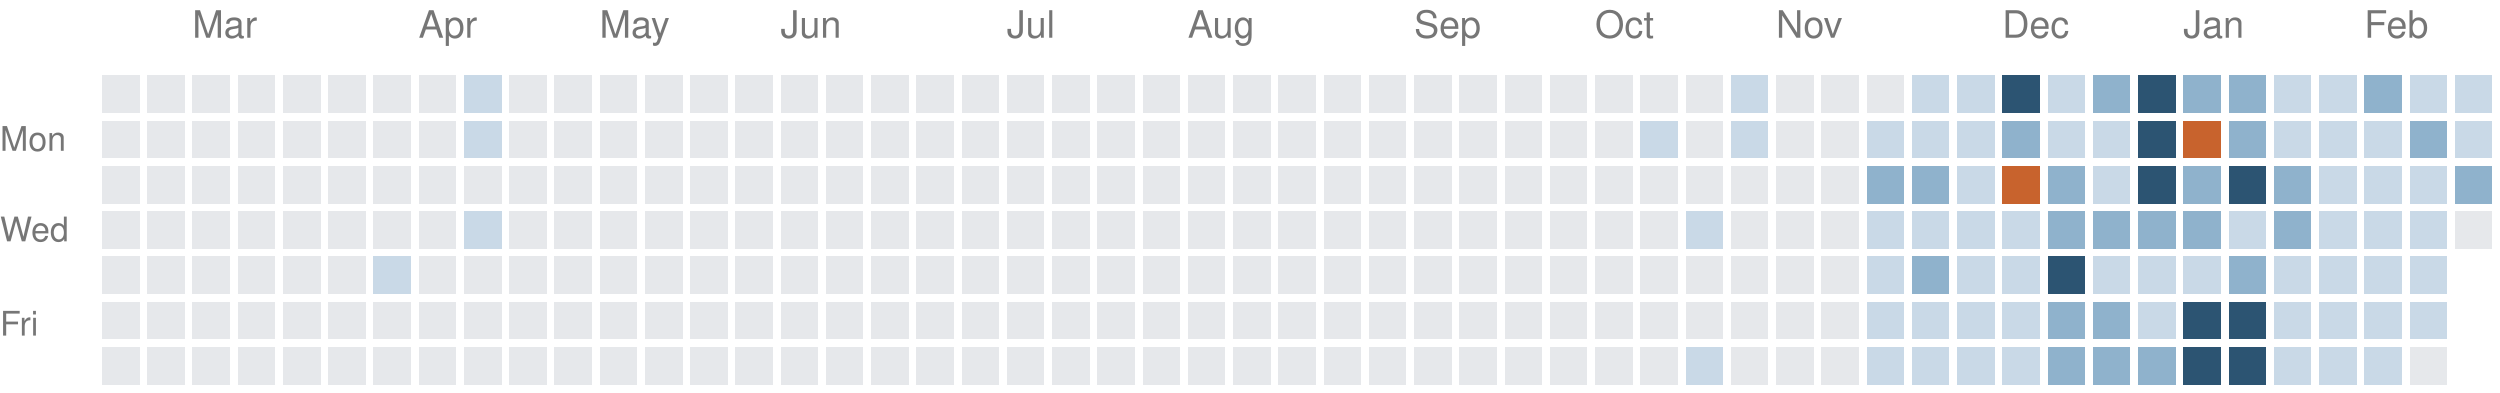
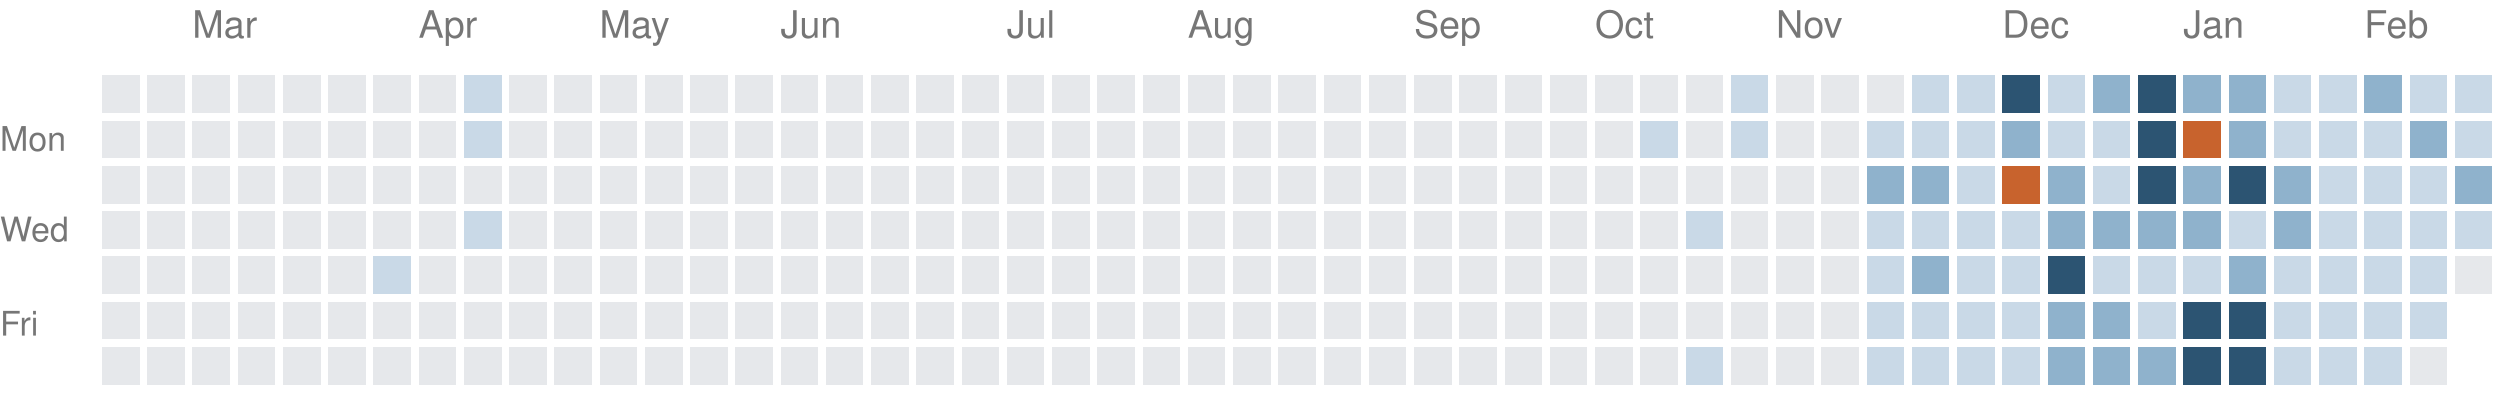
<svg xmlns="http://www.w3.org/2000/svg" version="1.1" width="663" height="104">
  <rect style="fill:#e6e8eb;shape-rendering:crispedges" data-score="0" data-date="2025-02-16" x="27" y="20" width="10" height="10" />
  <rect style="fill:#e6e8eb;shape-rendering:crispedges" data-score="0" data-date="2025-02-23" x="39" y="20" width="10" height="10" />
  <rect style="fill:#e6e8eb;shape-rendering:crispedges" data-score="0" data-date="2025-03-02" x="51" y="20" width="10" height="10" />
  <rect style="fill:#e6e8eb;shape-rendering:crispedges" data-score="0" data-date="2025-03-09" x="63" y="20" width="10" height="10" />
  <rect style="fill:#e6e8eb;shape-rendering:crispedges" data-score="0" data-date="2025-03-16" x="75" y="20" width="10" height="10" />
  <rect style="fill:#e6e8eb;shape-rendering:crispedges" data-score="0" data-date="2025-03-23" x="87" y="20" width="10" height="10" />
  <rect style="fill:#e6e8eb;shape-rendering:crispedges" data-score="0" data-date="2025-03-30" x="99" y="20" width="10" height="10" />
  <rect style="fill:#e6e8eb;shape-rendering:crispedges" data-score="0" data-date="2025-04-06" x="111" y="20" width="10" height="10" />
  <rect style="fill:#c9d9e7;shape-rendering:crispedges" data-score="1" data-date="2025-04-13" x="123" y="20" width="10" height="10" />
  <rect style="fill:#e6e8eb;shape-rendering:crispedges" data-score="0" data-date="2025-04-20" x="135" y="20" width="10" height="10" />
  <rect style="fill:#e6e8eb;shape-rendering:crispedges" data-score="0" data-date="2025-04-27" x="147" y="20" width="10" height="10" />
  <rect style="fill:#e6e8eb;shape-rendering:crispedges" data-score="0" data-date="2025-05-04" x="159" y="20" width="10" height="10" />
  <rect style="fill:#e6e8eb;shape-rendering:crispedges" data-score="0" data-date="2025-05-11" x="171" y="20" width="10" height="10" />
  <rect style="fill:#e6e8eb;shape-rendering:crispedges" data-score="0" data-date="2025-05-18" x="183" y="20" width="10" height="10" />
  <rect style="fill:#e6e8eb;shape-rendering:crispedges" data-score="0" data-date="2025-05-25" x="195" y="20" width="10" height="10" />
  <rect style="fill:#e6e8eb;shape-rendering:crispedges" data-score="0" data-date="2025-06-01" x="207" y="20" width="10" height="10" />
  <rect style="fill:#e6e8eb;shape-rendering:crispedges" data-score="0" data-date="2025-06-08" x="219" y="20" width="10" height="10" />
  <rect style="fill:#e6e8eb;shape-rendering:crispedges" data-score="0" data-date="2025-06-15" x="231" y="20" width="10" height="10" />
  <rect style="fill:#e6e8eb;shape-rendering:crispedges" data-score="0" data-date="2025-06-22" x="243" y="20" width="10" height="10" />
  <rect style="fill:#e6e8eb;shape-rendering:crispedges" data-score="0" data-date="2025-06-29" x="255" y="20" width="10" height="10" />
  <rect style="fill:#e6e8eb;shape-rendering:crispedges" data-score="0" data-date="2025-07-06" x="267" y="20" width="10" height="10" />
  <rect style="fill:#e6e8eb;shape-rendering:crispedges" data-score="0" data-date="2025-07-13" x="279" y="20" width="10" height="10" />
  <rect style="fill:#e6e8eb;shape-rendering:crispedges" data-score="0" data-date="2025-07-20" x="291" y="20" width="10" height="10" />
  <rect style="fill:#e6e8eb;shape-rendering:crispedges" data-score="0" data-date="2025-07-27" x="303" y="20" width="10" height="10" />
  <rect style="fill:#e6e8eb;shape-rendering:crispedges" data-score="0" data-date="2025-08-03" x="315" y="20" width="10" height="10" />
  <rect style="fill:#e6e8eb;shape-rendering:crispedges" data-score="0" data-date="2025-08-10" x="327" y="20" width="10" height="10" />
  <rect style="fill:#e6e8eb;shape-rendering:crispedges" data-score="0" data-date="2025-08-17" x="339" y="20" width="10" height="10" />
  <rect style="fill:#e6e8eb;shape-rendering:crispedges" data-score="0" data-date="2025-08-24" x="351" y="20" width="10" height="10" />
  <rect style="fill:#e6e8eb;shape-rendering:crispedges" data-score="0" data-date="2025-08-31" x="363" y="20" width="10" height="10" />
  <rect style="fill:#e6e8eb;shape-rendering:crispedges" data-score="0" data-date="2025-09-07" x="375" y="20" width="10" height="10" />
  <rect style="fill:#e6e8eb;shape-rendering:crispedges" data-score="0" data-date="2025-09-14" x="387" y="20" width="10" height="10" />
  <rect style="fill:#e6e8eb;shape-rendering:crispedges" data-score="0" data-date="2025-09-21" x="399" y="20" width="10" height="10" />
  <rect style="fill:#e6e8eb;shape-rendering:crispedges" data-score="0" data-date="2025-09-28" x="411" y="20" width="10" height="10" />
  <rect style="fill:#e6e8eb;shape-rendering:crispedges" data-score="0" data-date="2025-10-05" x="423" y="20" width="10" height="10" />
  <rect style="fill:#e6e8eb;shape-rendering:crispedges" data-score="0" data-date="2025-10-12" x="435" y="20" width="10" height="10" />
  <rect style="fill:#e6e8eb;shape-rendering:crispedges" data-score="0" data-date="2025-10-19" x="447" y="20" width="10" height="10" />
  <rect style="fill:#c9d9e7;shape-rendering:crispedges" data-score="1" data-date="2025-10-26" x="459" y="20" width="10" height="10" />
  <rect style="fill:#e6e8eb;shape-rendering:crispedges" data-score="0" data-date="2025-11-02" x="471" y="20" width="10" height="10" />
  <rect style="fill:#e6e8eb;shape-rendering:crispedges" data-score="0" data-date="2025-11-09" x="483" y="20" width="10" height="10" />
  <rect style="fill:#e6e8eb;shape-rendering:crispedges" data-score="0" data-date="2025-11-16" x="495" y="20" width="10" height="10" />
  <rect style="fill:#c9d9e7;shape-rendering:crispedges" data-score="1" data-date="2025-11-23" x="507" y="20" width="10" height="10" />
  <rect style="fill:#c9d9e7;shape-rendering:crispedges" data-score="1" data-date="2025-11-30" x="519" y="20" width="10" height="10" />
  <rect style="fill:#2c5472;shape-rendering:crispedges" data-score="3" data-date="2025-12-07" x="531" y="20" width="10" height="10" />
  <rect style="fill:#c9d9e7;shape-rendering:crispedges" data-score="1" data-date="2025-12-14" x="543" y="20" width="10" height="10" />
  <rect style="fill:#8fb2cc;shape-rendering:crispedges" data-score="2" data-date="2025-12-21" x="555" y="20" width="10" height="10" />
  <rect style="fill:#2c5472;shape-rendering:crispedges" data-score="3" data-date="2025-12-28" x="567" y="20" width="10" height="10" />
  <rect style="fill:#8fb2cc;shape-rendering:crispedges" data-score="2" data-date="2026-01-04" x="579" y="20" width="10" height="10" />
  <rect style="fill:#8fb2cc;shape-rendering:crispedges" data-score="2" data-date="2026-01-11" x="591" y="20" width="10" height="10" />
  <rect style="fill:#c9d9e7;shape-rendering:crispedges" data-score="1" data-date="2026-01-18" x="603" y="20" width="10" height="10" />
  <rect style="fill:#c9d9e7;shape-rendering:crispedges" data-score="1" data-date="2026-01-25" x="615" y="20" width="10" height="10" />
  <rect style="fill:#8fb2cc;shape-rendering:crispedges" data-score="2" data-date="2026-02-01" x="627" y="20" width="10" height="10" />
  <rect style="fill:#c9d9e7;shape-rendering:crispedges" data-score="1" data-date="2026-02-08" x="639" y="20" width="10" height="10" />
  <rect style="fill:#c9d9e7;shape-rendering:crispedges" data-score="1" data-date="2026-02-15" x="651" y="20" width="10" height="10" />
  <rect style="fill:#e6e8eb;shape-rendering:crispedges" data-score="0" data-date="2025-02-17" x="27" y="32" width="10" height="10" />
  <rect style="fill:#e6e8eb;shape-rendering:crispedges" data-score="0" data-date="2025-02-24" x="39" y="32" width="10" height="10" />
  <rect style="fill:#e6e8eb;shape-rendering:crispedges" data-score="0" data-date="2025-03-03" x="51" y="32" width="10" height="10" />
  <rect style="fill:#e6e8eb;shape-rendering:crispedges" data-score="0" data-date="2025-03-10" x="63" y="32" width="10" height="10" />
  <rect style="fill:#e6e8eb;shape-rendering:crispedges" data-score="0" data-date="2025-03-17" x="75" y="32" width="10" height="10" />
  <rect style="fill:#e6e8eb;shape-rendering:crispedges" data-score="0" data-date="2025-03-24" x="87" y="32" width="10" height="10" />
  <rect style="fill:#e6e8eb;shape-rendering:crispedges" data-score="0" data-date="2025-03-31" x="99" y="32" width="10" height="10" />
  <rect style="fill:#e6e8eb;shape-rendering:crispedges" data-score="0" data-date="2025-04-07" x="111" y="32" width="10" height="10" />
  <rect style="fill:#c9d9e7;shape-rendering:crispedges" data-score="1" data-date="2025-04-14" x="123" y="32" width="10" height="10" />
  <rect style="fill:#e6e8eb;shape-rendering:crispedges" data-score="0" data-date="2025-04-21" x="135" y="32" width="10" height="10" />
  <rect style="fill:#e6e8eb;shape-rendering:crispedges" data-score="0" data-date="2025-04-28" x="147" y="32" width="10" height="10" />
  <rect style="fill:#e6e8eb;shape-rendering:crispedges" data-score="0" data-date="2025-05-05" x="159" y="32" width="10" height="10" />
  <rect style="fill:#e6e8eb;shape-rendering:crispedges" data-score="0" data-date="2025-05-12" x="171" y="32" width="10" height="10" />
  <rect style="fill:#e6e8eb;shape-rendering:crispedges" data-score="0" data-date="2025-05-19" x="183" y="32" width="10" height="10" />
  <rect style="fill:#e6e8eb;shape-rendering:crispedges" data-score="0" data-date="2025-05-26" x="195" y="32" width="10" height="10" />
  <rect style="fill:#e6e8eb;shape-rendering:crispedges" data-score="0" data-date="2025-06-02" x="207" y="32" width="10" height="10" />
  <rect style="fill:#e6e8eb;shape-rendering:crispedges" data-score="0" data-date="2025-06-09" x="219" y="32" width="10" height="10" />
  <rect style="fill:#e6e8eb;shape-rendering:crispedges" data-score="0" data-date="2025-06-16" x="231" y="32" width="10" height="10" />
  <rect style="fill:#e6e8eb;shape-rendering:crispedges" data-score="0" data-date="2025-06-23" x="243" y="32" width="10" height="10" />
  <rect style="fill:#e6e8eb;shape-rendering:crispedges" data-score="0" data-date="2025-06-30" x="255" y="32" width="10" height="10" />
  <rect style="fill:#e6e8eb;shape-rendering:crispedges" data-score="0" data-date="2025-07-07" x="267" y="32" width="10" height="10" />
  <rect style="fill:#e6e8eb;shape-rendering:crispedges" data-score="0" data-date="2025-07-14" x="279" y="32" width="10" height="10" />
  <rect style="fill:#e6e8eb;shape-rendering:crispedges" data-score="0" data-date="2025-07-21" x="291" y="32" width="10" height="10" />
  <rect style="fill:#e6e8eb;shape-rendering:crispedges" data-score="0" data-date="2025-07-28" x="303" y="32" width="10" height="10" />
  <rect style="fill:#e6e8eb;shape-rendering:crispedges" data-score="0" data-date="2025-08-04" x="315" y="32" width="10" height="10" />
  <rect style="fill:#e6e8eb;shape-rendering:crispedges" data-score="0" data-date="2025-08-11" x="327" y="32" width="10" height="10" />
  <rect style="fill:#e6e8eb;shape-rendering:crispedges" data-score="0" data-date="2025-08-18" x="339" y="32" width="10" height="10" />
  <rect style="fill:#e6e8eb;shape-rendering:crispedges" data-score="0" data-date="2025-08-25" x="351" y="32" width="10" height="10" />
  <rect style="fill:#e6e8eb;shape-rendering:crispedges" data-score="0" data-date="2025-09-01" x="363" y="32" width="10" height="10" />
  <rect style="fill:#e6e8eb;shape-rendering:crispedges" data-score="0" data-date="2025-09-08" x="375" y="32" width="10" height="10" />
  <rect style="fill:#e6e8eb;shape-rendering:crispedges" data-score="0" data-date="2025-09-15" x="387" y="32" width="10" height="10" />
  <rect style="fill:#e6e8eb;shape-rendering:crispedges" data-score="0" data-date="2025-09-22" x="399" y="32" width="10" height="10" />
  <rect style="fill:#e6e8eb;shape-rendering:crispedges" data-score="0" data-date="2025-09-29" x="411" y="32" width="10" height="10" />
  <rect style="fill:#e6e8eb;shape-rendering:crispedges" data-score="0" data-date="2025-10-06" x="423" y="32" width="10" height="10" />
  <rect style="fill:#c9d9e7;shape-rendering:crispedges" data-score="1" data-date="2025-10-13" x="435" y="32" width="10" height="10" />
  <rect style="fill:#e6e8eb;shape-rendering:crispedges" data-score="0" data-date="2025-10-20" x="447" y="32" width="10" height="10" />
  <rect style="fill:#c9d9e7;shape-rendering:crispedges" data-score="1" data-date="2025-10-27" x="459" y="32" width="10" height="10" />
  <rect style="fill:#e6e8eb;shape-rendering:crispedges" data-score="0" data-date="2025-11-03" x="471" y="32" width="10" height="10" />
  <rect style="fill:#e6e8eb;shape-rendering:crispedges" data-score="0" data-date="2025-11-10" x="483" y="32" width="10" height="10" />
  <rect style="fill:#c9d9e7;shape-rendering:crispedges" data-score="1" data-date="2025-11-17" x="495" y="32" width="10" height="10" />
  <rect style="fill:#c9d9e7;shape-rendering:crispedges" data-score="1" data-date="2025-11-24" x="507" y="32" width="10" height="10" />
  <rect style="fill:#c9d9e7;shape-rendering:crispedges" data-score="1" data-date="2025-12-01" x="519" y="32" width="10" height="10" />
  <rect style="fill:#8fb2cc;shape-rendering:crispedges" data-score="2" data-date="2025-12-08" x="531" y="32" width="10" height="10" />
  <rect style="fill:#c9d9e7;shape-rendering:crispedges" data-score="1" data-date="2025-12-15" x="543" y="32" width="10" height="10" />
  <rect style="fill:#c9d9e7;shape-rendering:crispedges" data-score="1" data-date="2025-12-22" x="555" y="32" width="10" height="10" />
  <rect style="fill:#2c5472;shape-rendering:crispedges" data-score="3" data-date="2025-12-29" x="567" y="32" width="10" height="10" />
  <rect style="fill:#c8632d;shape-rendering:crispedges" data-score="4" data-date="2026-01-05" x="579" y="32" width="10" height="10" />
  <rect style="fill:#8fb2cc;shape-rendering:crispedges" data-score="2" data-date="2026-01-12" x="591" y="32" width="10" height="10" />
  <rect style="fill:#c9d9e7;shape-rendering:crispedges" data-score="1" data-date="2026-01-19" x="603" y="32" width="10" height="10" />
  <rect style="fill:#c9d9e7;shape-rendering:crispedges" data-score="1" data-date="2026-01-26" x="615" y="32" width="10" height="10" />
  <rect style="fill:#c9d9e7;shape-rendering:crispedges" data-score="1" data-date="2026-02-02" x="627" y="32" width="10" height="10" />
  <rect style="fill:#8fb2cc;shape-rendering:crispedges" data-score="2" data-date="2026-02-09" x="639" y="32" width="10" height="10" />
  <rect style="fill:#c9d9e7;shape-rendering:crispedges" data-score="1" data-date="2026-02-16" x="651" y="32" width="10" height="10" />
  <rect style="fill:#e6e8eb;shape-rendering:crispedges" data-score="0" data-date="2025-02-18" x="27" y="44" width="10" height="10" />
  <rect style="fill:#e6e8eb;shape-rendering:crispedges" data-score="0" data-date="2025-02-25" x="39" y="44" width="10" height="10" />
  <rect style="fill:#e6e8eb;shape-rendering:crispedges" data-score="0" data-date="2025-03-04" x="51" y="44" width="10" height="10" />
  <rect style="fill:#e6e8eb;shape-rendering:crispedges" data-score="0" data-date="2025-03-11" x="63" y="44" width="10" height="10" />
  <rect style="fill:#e6e8eb;shape-rendering:crispedges" data-score="0" data-date="2025-03-18" x="75" y="44" width="10" height="10" />
  <rect style="fill:#e6e8eb;shape-rendering:crispedges" data-score="0" data-date="2025-03-25" x="87" y="44" width="10" height="10" />
  <rect style="fill:#e6e8eb;shape-rendering:crispedges" data-score="0" data-date="2025-04-01" x="99" y="44" width="10" height="10" />
  <rect style="fill:#e6e8eb;shape-rendering:crispedges" data-score="0" data-date="2025-04-08" x="111" y="44" width="10" height="10" />
  <rect style="fill:#e6e8eb;shape-rendering:crispedges" data-score="0" data-date="2025-04-15" x="123" y="44" width="10" height="10" />
  <rect style="fill:#e6e8eb;shape-rendering:crispedges" data-score="0" data-date="2025-04-22" x="135" y="44" width="10" height="10" />
  <rect style="fill:#e6e8eb;shape-rendering:crispedges" data-score="0" data-date="2025-04-29" x="147" y="44" width="10" height="10" />
  <rect style="fill:#e6e8eb;shape-rendering:crispedges" data-score="0" data-date="2025-05-06" x="159" y="44" width="10" height="10" />
  <rect style="fill:#e6e8eb;shape-rendering:crispedges" data-score="0" data-date="2025-05-13" x="171" y="44" width="10" height="10" />
  <rect style="fill:#e6e8eb;shape-rendering:crispedges" data-score="0" data-date="2025-05-20" x="183" y="44" width="10" height="10" />
  <rect style="fill:#e6e8eb;shape-rendering:crispedges" data-score="0" data-date="2025-05-27" x="195" y="44" width="10" height="10" />
  <rect style="fill:#e6e8eb;shape-rendering:crispedges" data-score="0" data-date="2025-06-03" x="207" y="44" width="10" height="10" />
  <rect style="fill:#e6e8eb;shape-rendering:crispedges" data-score="0" data-date="2025-06-10" x="219" y="44" width="10" height="10" />
  <rect style="fill:#e6e8eb;shape-rendering:crispedges" data-score="0" data-date="2025-06-17" x="231" y="44" width="10" height="10" />
  <rect style="fill:#e6e8eb;shape-rendering:crispedges" data-score="0" data-date="2025-06-24" x="243" y="44" width="10" height="10" />
  <rect style="fill:#e6e8eb;shape-rendering:crispedges" data-score="0" data-date="2025-07-01" x="255" y="44" width="10" height="10" />
  <rect style="fill:#e6e8eb;shape-rendering:crispedges" data-score="0" data-date="2025-07-08" x="267" y="44" width="10" height="10" />
  <rect style="fill:#e6e8eb;shape-rendering:crispedges" data-score="0" data-date="2025-07-15" x="279" y="44" width="10" height="10" />
  <rect style="fill:#e6e8eb;shape-rendering:crispedges" data-score="0" data-date="2025-07-22" x="291" y="44" width="10" height="10" />
  <rect style="fill:#e6e8eb;shape-rendering:crispedges" data-score="0" data-date="2025-07-29" x="303" y="44" width="10" height="10" />
  <rect style="fill:#e6e8eb;shape-rendering:crispedges" data-score="0" data-date="2025-08-05" x="315" y="44" width="10" height="10" />
  <rect style="fill:#e6e8eb;shape-rendering:crispedges" data-score="0" data-date="2025-08-12" x="327" y="44" width="10" height="10" />
  <rect style="fill:#e6e8eb;shape-rendering:crispedges" data-score="0" data-date="2025-08-19" x="339" y="44" width="10" height="10" />
  <rect style="fill:#e6e8eb;shape-rendering:crispedges" data-score="0" data-date="2025-08-26" x="351" y="44" width="10" height="10" />
  <rect style="fill:#e6e8eb;shape-rendering:crispedges" data-score="0" data-date="2025-09-02" x="363" y="44" width="10" height="10" />
  <rect style="fill:#e6e8eb;shape-rendering:crispedges" data-score="0" data-date="2025-09-09" x="375" y="44" width="10" height="10" />
  <rect style="fill:#e6e8eb;shape-rendering:crispedges" data-score="0" data-date="2025-09-16" x="387" y="44" width="10" height="10" />
  <rect style="fill:#e6e8eb;shape-rendering:crispedges" data-score="0" data-date="2025-09-23" x="399" y="44" width="10" height="10" />
  <rect style="fill:#e6e8eb;shape-rendering:crispedges" data-score="0" data-date="2025-09-30" x="411" y="44" width="10" height="10" />
  <rect style="fill:#e6e8eb;shape-rendering:crispedges" data-score="0" data-date="2025-10-07" x="423" y="44" width="10" height="10" />
  <rect style="fill:#e6e8eb;shape-rendering:crispedges" data-score="0" data-date="2025-10-14" x="435" y="44" width="10" height="10" />
  <rect style="fill:#e6e8eb;shape-rendering:crispedges" data-score="0" data-date="2025-10-21" x="447" y="44" width="10" height="10" />
  <rect style="fill:#e6e8eb;shape-rendering:crispedges" data-score="0" data-date="2025-10-28" x="459" y="44" width="10" height="10" />
  <rect style="fill:#e6e8eb;shape-rendering:crispedges" data-score="0" data-date="2025-11-04" x="471" y="44" width="10" height="10" />
  <rect style="fill:#e6e8eb;shape-rendering:crispedges" data-score="0" data-date="2025-11-11" x="483" y="44" width="10" height="10" />
  <rect style="fill:#8fb2cc;shape-rendering:crispedges" data-score="2" data-date="2025-11-18" x="495" y="44" width="10" height="10" />
  <rect style="fill:#8fb2cc;shape-rendering:crispedges" data-score="2" data-date="2025-11-25" x="507" y="44" width="10" height="10" />
  <rect style="fill:#c9d9e7;shape-rendering:crispedges" data-score="1" data-date="2025-12-02" x="519" y="44" width="10" height="10" />
  <rect style="fill:#c8632d;shape-rendering:crispedges" data-score="4" data-date="2025-12-09" x="531" y="44" width="10" height="10" />
  <rect style="fill:#8fb2cc;shape-rendering:crispedges" data-score="2" data-date="2025-12-16" x="543" y="44" width="10" height="10" />
  <rect style="fill:#c9d9e7;shape-rendering:crispedges" data-score="1" data-date="2025-12-23" x="555" y="44" width="10" height="10" />
  <rect style="fill:#2c5472;shape-rendering:crispedges" data-score="3" data-date="2025-12-30" x="567" y="44" width="10" height="10" />
  <rect style="fill:#8fb2cc;shape-rendering:crispedges" data-score="2" data-date="2026-01-06" x="579" y="44" width="10" height="10" />
  <rect style="fill:#2c5472;shape-rendering:crispedges" data-score="3" data-date="2026-01-13" x="591" y="44" width="10" height="10" />
  <rect style="fill:#8fb2cc;shape-rendering:crispedges" data-score="2" data-date="2026-01-20" x="603" y="44" width="10" height="10" />
  <rect style="fill:#c9d9e7;shape-rendering:crispedges" data-score="1" data-date="2026-01-27" x="615" y="44" width="10" height="10" />
  <rect style="fill:#c9d9e7;shape-rendering:crispedges" data-score="1" data-date="2026-02-03" x="627" y="44" width="10" height="10" />
  <rect style="fill:#c9d9e7;shape-rendering:crispedges" data-score="1" data-date="2026-02-10" x="639" y="44" width="10" height="10" />
  <rect style="fill:#8fb2cc;shape-rendering:crispedges" data-score="2" data-date="2026-02-17" x="651" y="44" width="10" height="10" />
  <rect style="fill:#e6e8eb;shape-rendering:crispedges" data-score="0" data-date="2025-02-19" x="27" y="56" width="10" height="10" />
  <rect style="fill:#e6e8eb;shape-rendering:crispedges" data-score="0" data-date="2025-02-26" x="39" y="56" width="10" height="10" />
  <rect style="fill:#e6e8eb;shape-rendering:crispedges" data-score="0" data-date="2025-03-05" x="51" y="56" width="10" height="10" />
  <rect style="fill:#e6e8eb;shape-rendering:crispedges" data-score="0" data-date="2025-03-12" x="63" y="56" width="10" height="10" />
  <rect style="fill:#e6e8eb;shape-rendering:crispedges" data-score="0" data-date="2025-03-19" x="75" y="56" width="10" height="10" />
  <rect style="fill:#e6e8eb;shape-rendering:crispedges" data-score="0" data-date="2025-03-26" x="87" y="56" width="10" height="10" />
  <rect style="fill:#e6e8eb;shape-rendering:crispedges" data-score="0" data-date="2025-04-02" x="99" y="56" width="10" height="10" />
  <rect style="fill:#e6e8eb;shape-rendering:crispedges" data-score="0" data-date="2025-04-09" x="111" y="56" width="10" height="10" />
  <rect style="fill:#c9d9e7;shape-rendering:crispedges" data-score="1" data-date="2025-04-16" x="123" y="56" width="10" height="10" />
  <rect style="fill:#e6e8eb;shape-rendering:crispedges" data-score="0" data-date="2025-04-23" x="135" y="56" width="10" height="10" />
  <rect style="fill:#e6e8eb;shape-rendering:crispedges" data-score="0" data-date="2025-04-30" x="147" y="56" width="10" height="10" />
  <rect style="fill:#e6e8eb;shape-rendering:crispedges" data-score="0" data-date="2025-05-07" x="159" y="56" width="10" height="10" />
  <rect style="fill:#e6e8eb;shape-rendering:crispedges" data-score="0" data-date="2025-05-14" x="171" y="56" width="10" height="10" />
  <rect style="fill:#e6e8eb;shape-rendering:crispedges" data-score="0" data-date="2025-05-21" x="183" y="56" width="10" height="10" />
  <rect style="fill:#e6e8eb;shape-rendering:crispedges" data-score="0" data-date="2025-05-28" x="195" y="56" width="10" height="10" />
  <rect style="fill:#e6e8eb;shape-rendering:crispedges" data-score="0" data-date="2025-06-04" x="207" y="56" width="10" height="10" />
  <rect style="fill:#e6e8eb;shape-rendering:crispedges" data-score="0" data-date="2025-06-11" x="219" y="56" width="10" height="10" />
  <rect style="fill:#e6e8eb;shape-rendering:crispedges" data-score="0" data-date="2025-06-18" x="231" y="56" width="10" height="10" />
  <rect style="fill:#e6e8eb;shape-rendering:crispedges" data-score="0" data-date="2025-06-25" x="243" y="56" width="10" height="10" />
  <rect style="fill:#e6e8eb;shape-rendering:crispedges" data-score="0" data-date="2025-07-02" x="255" y="56" width="10" height="10" />
  <rect style="fill:#e6e8eb;shape-rendering:crispedges" data-score="0" data-date="2025-07-09" x="267" y="56" width="10" height="10" />
  <rect style="fill:#e6e8eb;shape-rendering:crispedges" data-score="0" data-date="2025-07-16" x="279" y="56" width="10" height="10" />
  <rect style="fill:#e6e8eb;shape-rendering:crispedges" data-score="0" data-date="2025-07-23" x="291" y="56" width="10" height="10" />
  <rect style="fill:#e6e8eb;shape-rendering:crispedges" data-score="0" data-date="2025-07-30" x="303" y="56" width="10" height="10" />
  <rect style="fill:#e6e8eb;shape-rendering:crispedges" data-score="0" data-date="2025-08-06" x="315" y="56" width="10" height="10" />
  <rect style="fill:#e6e8eb;shape-rendering:crispedges" data-score="0" data-date="2025-08-13" x="327" y="56" width="10" height="10" />
  <rect style="fill:#e6e8eb;shape-rendering:crispedges" data-score="0" data-date="2025-08-20" x="339" y="56" width="10" height="10" />
  <rect style="fill:#e6e8eb;shape-rendering:crispedges" data-score="0" data-date="2025-08-27" x="351" y="56" width="10" height="10" />
  <rect style="fill:#e6e8eb;shape-rendering:crispedges" data-score="0" data-date="2025-09-03" x="363" y="56" width="10" height="10" />
  <rect style="fill:#e6e8eb;shape-rendering:crispedges" data-score="0" data-date="2025-09-10" x="375" y="56" width="10" height="10" />
  <rect style="fill:#e6e8eb;shape-rendering:crispedges" data-score="0" data-date="2025-09-17" x="387" y="56" width="10" height="10" />
  <rect style="fill:#e6e8eb;shape-rendering:crispedges" data-score="0" data-date="2025-09-24" x="399" y="56" width="10" height="10" />
  <rect style="fill:#e6e8eb;shape-rendering:crispedges" data-score="0" data-date="2025-10-01" x="411" y="56" width="10" height="10" />
  <rect style="fill:#e6e8eb;shape-rendering:crispedges" data-score="0" data-date="2025-10-08" x="423" y="56" width="10" height="10" />
  <rect style="fill:#e6e8eb;shape-rendering:crispedges" data-score="0" data-date="2025-10-15" x="435" y="56" width="10" height="10" />
  <rect style="fill:#c9d9e7;shape-rendering:crispedges" data-score="1" data-date="2025-10-22" x="447" y="56" width="10" height="10" />
  <rect style="fill:#e6e8eb;shape-rendering:crispedges" data-score="0" data-date="2025-10-29" x="459" y="56" width="10" height="10" />
  <rect style="fill:#e6e8eb;shape-rendering:crispedges" data-score="0" data-date="2025-11-05" x="471" y="56" width="10" height="10" />
  <rect style="fill:#e6e8eb;shape-rendering:crispedges" data-score="0" data-date="2025-11-12" x="483" y="56" width="10" height="10" />
  <rect style="fill:#c9d9e7;shape-rendering:crispedges" data-score="1" data-date="2025-11-19" x="495" y="56" width="10" height="10" />
  <rect style="fill:#c9d9e7;shape-rendering:crispedges" data-score="1" data-date="2025-11-26" x="507" y="56" width="10" height="10" />
  <rect style="fill:#c9d9e7;shape-rendering:crispedges" data-score="1" data-date="2025-12-03" x="519" y="56" width="10" height="10" />
  <rect style="fill:#c9d9e7;shape-rendering:crispedges" data-score="1" data-date="2025-12-10" x="531" y="56" width="10" height="10" />
  <rect style="fill:#8fb2cc;shape-rendering:crispedges" data-score="2" data-date="2025-12-17" x="543" y="56" width="10" height="10" />
  <rect style="fill:#8fb2cc;shape-rendering:crispedges" data-score="2" data-date="2025-12-24" x="555" y="56" width="10" height="10" />
  <rect style="fill:#8fb2cc;shape-rendering:crispedges" data-score="2" data-date="2025-12-31" x="567" y="56" width="10" height="10" />
  <rect style="fill:#8fb2cc;shape-rendering:crispedges" data-score="2" data-date="2026-01-07" x="579" y="56" width="10" height="10" />
  <rect style="fill:#c9d9e7;shape-rendering:crispedges" data-score="1" data-date="2026-01-14" x="591" y="56" width="10" height="10" />
  <rect style="fill:#8fb2cc;shape-rendering:crispedges" data-score="2" data-date="2026-01-21" x="603" y="56" width="10" height="10" />
  <rect style="fill:#c9d9e7;shape-rendering:crispedges" data-score="1" data-date="2026-01-28" x="615" y="56" width="10" height="10" />
  <rect style="fill:#c9d9e7;shape-rendering:crispedges" data-score="1" data-date="2026-02-04" x="627" y="56" width="10" height="10" />
  <rect style="fill:#c9d9e7;shape-rendering:crispedges" data-score="1" data-date="2026-02-11" x="639" y="56" width="10" height="10" />
-   <rect style="fill:#e6e8eb;shape-rendering:crispedges" data-score="0" data-date="2026-02-18" x="651" y="56" width="10" height="10" />
+   <rect style="fill:#c9d9e7;shape-rendering:crispedges" data-score="1" data-date="2026-02-18" x="651" y="56" width="10" height="10" />
  <rect style="fill:#e6e8eb;shape-rendering:crispedges" data-score="0" data-date="2025-02-20" x="27" y="68" width="10" height="10" />
  <rect style="fill:#e6e8eb;shape-rendering:crispedges" data-score="0" data-date="2025-02-27" x="39" y="68" width="10" height="10" />
  <rect style="fill:#e6e8eb;shape-rendering:crispedges" data-score="0" data-date="2025-03-06" x="51" y="68" width="10" height="10" />
  <rect style="fill:#e6e8eb;shape-rendering:crispedges" data-score="0" data-date="2025-03-13" x="63" y="68" width="10" height="10" />
  <rect style="fill:#e6e8eb;shape-rendering:crispedges" data-score="0" data-date="2025-03-20" x="75" y="68" width="10" height="10" />
  <rect style="fill:#e6e8eb;shape-rendering:crispedges" data-score="0" data-date="2025-03-27" x="87" y="68" width="10" height="10" />
  <rect style="fill:#c9d9e7;shape-rendering:crispedges" data-score="1" data-date="2025-04-03" x="99" y="68" width="10" height="10" />
  <rect style="fill:#e6e8eb;shape-rendering:crispedges" data-score="0" data-date="2025-04-10" x="111" y="68" width="10" height="10" />
  <rect style="fill:#e6e8eb;shape-rendering:crispedges" data-score="0" data-date="2025-04-17" x="123" y="68" width="10" height="10" />
  <rect style="fill:#e6e8eb;shape-rendering:crispedges" data-score="0" data-date="2025-04-24" x="135" y="68" width="10" height="10" />
  <rect style="fill:#e6e8eb;shape-rendering:crispedges" data-score="0" data-date="2025-05-01" x="147" y="68" width="10" height="10" />
  <rect style="fill:#e6e8eb;shape-rendering:crispedges" data-score="0" data-date="2025-05-08" x="159" y="68" width="10" height="10" />
  <rect style="fill:#e6e8eb;shape-rendering:crispedges" data-score="0" data-date="2025-05-15" x="171" y="68" width="10" height="10" />
  <rect style="fill:#e6e8eb;shape-rendering:crispedges" data-score="0" data-date="2025-05-22" x="183" y="68" width="10" height="10" />
  <rect style="fill:#e6e8eb;shape-rendering:crispedges" data-score="0" data-date="2025-05-29" x="195" y="68" width="10" height="10" />
  <rect style="fill:#e6e8eb;shape-rendering:crispedges" data-score="0" data-date="2025-06-05" x="207" y="68" width="10" height="10" />
  <rect style="fill:#e6e8eb;shape-rendering:crispedges" data-score="0" data-date="2025-06-12" x="219" y="68" width="10" height="10" />
  <rect style="fill:#e6e8eb;shape-rendering:crispedges" data-score="0" data-date="2025-06-19" x="231" y="68" width="10" height="10" />
  <rect style="fill:#e6e8eb;shape-rendering:crispedges" data-score="0" data-date="2025-06-26" x="243" y="68" width="10" height="10" />
  <rect style="fill:#e6e8eb;shape-rendering:crispedges" data-score="0" data-date="2025-07-03" x="255" y="68" width="10" height="10" />
  <rect style="fill:#e6e8eb;shape-rendering:crispedges" data-score="0" data-date="2025-07-10" x="267" y="68" width="10" height="10" />
  <rect style="fill:#e6e8eb;shape-rendering:crispedges" data-score="0" data-date="2025-07-17" x="279" y="68" width="10" height="10" />
  <rect style="fill:#e6e8eb;shape-rendering:crispedges" data-score="0" data-date="2025-07-24" x="291" y="68" width="10" height="10" />
  <rect style="fill:#e6e8eb;shape-rendering:crispedges" data-score="0" data-date="2025-07-31" x="303" y="68" width="10" height="10" />
  <rect style="fill:#e6e8eb;shape-rendering:crispedges" data-score="0" data-date="2025-08-07" x="315" y="68" width="10" height="10" />
  <rect style="fill:#e6e8eb;shape-rendering:crispedges" data-score="0" data-date="2025-08-14" x="327" y="68" width="10" height="10" />
  <rect style="fill:#e6e8eb;shape-rendering:crispedges" data-score="0" data-date="2025-08-21" x="339" y="68" width="10" height="10" />
  <rect style="fill:#e6e8eb;shape-rendering:crispedges" data-score="0" data-date="2025-08-28" x="351" y="68" width="10" height="10" />
  <rect style="fill:#e6e8eb;shape-rendering:crispedges" data-score="0" data-date="2025-09-04" x="363" y="68" width="10" height="10" />
  <rect style="fill:#e6e8eb;shape-rendering:crispedges" data-score="0" data-date="2025-09-11" x="375" y="68" width="10" height="10" />
  <rect style="fill:#e6e8eb;shape-rendering:crispedges" data-score="0" data-date="2025-09-18" x="387" y="68" width="10" height="10" />
  <rect style="fill:#e6e8eb;shape-rendering:crispedges" data-score="0" data-date="2025-09-25" x="399" y="68" width="10" height="10" />
  <rect style="fill:#e6e8eb;shape-rendering:crispedges" data-score="0" data-date="2025-10-02" x="411" y="68" width="10" height="10" />
  <rect style="fill:#e6e8eb;shape-rendering:crispedges" data-score="0" data-date="2025-10-09" x="423" y="68" width="10" height="10" />
  <rect style="fill:#e6e8eb;shape-rendering:crispedges" data-score="0" data-date="2025-10-16" x="435" y="68" width="10" height="10" />
  <rect style="fill:#e6e8eb;shape-rendering:crispedges" data-score="0" data-date="2025-10-23" x="447" y="68" width="10" height="10" />
  <rect style="fill:#e6e8eb;shape-rendering:crispedges" data-score="0" data-date="2025-10-30" x="459" y="68" width="10" height="10" />
  <rect style="fill:#e6e8eb;shape-rendering:crispedges" data-score="0" data-date="2025-11-06" x="471" y="68" width="10" height="10" />
  <rect style="fill:#e6e8eb;shape-rendering:crispedges" data-score="0" data-date="2025-11-13" x="483" y="68" width="10" height="10" />
  <rect style="fill:#c9d9e7;shape-rendering:crispedges" data-score="1" data-date="2025-11-20" x="495" y="68" width="10" height="10" />
  <rect style="fill:#8fb2cc;shape-rendering:crispedges" data-score="2" data-date="2025-11-27" x="507" y="68" width="10" height="10" />
  <rect style="fill:#c9d9e7;shape-rendering:crispedges" data-score="1" data-date="2025-12-04" x="519" y="68" width="10" height="10" />
  <rect style="fill:#c9d9e7;shape-rendering:crispedges" data-score="1" data-date="2025-12-11" x="531" y="68" width="10" height="10" />
  <rect style="fill:#2c5472;shape-rendering:crispedges" data-score="3" data-date="2025-12-18" x="543" y="68" width="10" height="10" />
  <rect style="fill:#c9d9e7;shape-rendering:crispedges" data-score="1" data-date="2025-12-25" x="555" y="68" width="10" height="10" />
  <rect style="fill:#c9d9e7;shape-rendering:crispedges" data-score="1" data-date="2026-01-01" x="567" y="68" width="10" height="10" />
  <rect style="fill:#c9d9e7;shape-rendering:crispedges" data-score="1" data-date="2026-01-08" x="579" y="68" width="10" height="10" />
  <rect style="fill:#8fb2cc;shape-rendering:crispedges" data-score="2" data-date="2026-01-15" x="591" y="68" width="10" height="10" />
  <rect style="fill:#c9d9e7;shape-rendering:crispedges" data-score="1" data-date="2026-01-22" x="603" y="68" width="10" height="10" />
  <rect style="fill:#c9d9e7;shape-rendering:crispedges" data-score="1" data-date="2026-01-29" x="615" y="68" width="10" height="10" />
  <rect style="fill:#c9d9e7;shape-rendering:crispedges" data-score="1" data-date="2026-02-05" x="627" y="68" width="10" height="10" />
  <rect style="fill:#c9d9e7;shape-rendering:crispedges" data-score="1" data-date="2026-02-12" x="639" y="68" width="10" height="10" />
+   <rect style="fill:#e6e8eb;shape-rendering:crispedges" data-score="0" data-date="2026-02-19" x="651" y="68" width="10" height="10" />
  <rect style="fill:#e6e8eb;shape-rendering:crispedges" data-score="0" data-date="2025-02-21" x="27" y="80" width="10" height="10" />
  <rect style="fill:#e6e8eb;shape-rendering:crispedges" data-score="0" data-date="2025-02-28" x="39" y="80" width="10" height="10" />
  <rect style="fill:#e6e8eb;shape-rendering:crispedges" data-score="0" data-date="2025-03-07" x="51" y="80" width="10" height="10" />
  <rect style="fill:#e6e8eb;shape-rendering:crispedges" data-score="0" data-date="2025-03-14" x="63" y="80" width="10" height="10" />
  <rect style="fill:#e6e8eb;shape-rendering:crispedges" data-score="0" data-date="2025-03-21" x="75" y="80" width="10" height="10" />
  <rect style="fill:#e6e8eb;shape-rendering:crispedges" data-score="0" data-date="2025-03-28" x="87" y="80" width="10" height="10" />
  <rect style="fill:#e6e8eb;shape-rendering:crispedges" data-score="0" data-date="2025-04-04" x="99" y="80" width="10" height="10" />
  <rect style="fill:#e6e8eb;shape-rendering:crispedges" data-score="0" data-date="2025-04-11" x="111" y="80" width="10" height="10" />
  <rect style="fill:#e6e8eb;shape-rendering:crispedges" data-score="0" data-date="2025-04-18" x="123" y="80" width="10" height="10" />
  <rect style="fill:#e6e8eb;shape-rendering:crispedges" data-score="0" data-date="2025-04-25" x="135" y="80" width="10" height="10" />
  <rect style="fill:#e6e8eb;shape-rendering:crispedges" data-score="0" data-date="2025-05-02" x="147" y="80" width="10" height="10" />
  <rect style="fill:#e6e8eb;shape-rendering:crispedges" data-score="0" data-date="2025-05-09" x="159" y="80" width="10" height="10" />
  <rect style="fill:#e6e8eb;shape-rendering:crispedges" data-score="0" data-date="2025-05-16" x="171" y="80" width="10" height="10" />
  <rect style="fill:#e6e8eb;shape-rendering:crispedges" data-score="0" data-date="2025-05-23" x="183" y="80" width="10" height="10" />
  <rect style="fill:#e6e8eb;shape-rendering:crispedges" data-score="0" data-date="2025-05-30" x="195" y="80" width="10" height="10" />
  <rect style="fill:#e6e8eb;shape-rendering:crispedges" data-score="0" data-date="2025-06-06" x="207" y="80" width="10" height="10" />
  <rect style="fill:#e6e8eb;shape-rendering:crispedges" data-score="0" data-date="2025-06-13" x="219" y="80" width="10" height="10" />
  <rect style="fill:#e6e8eb;shape-rendering:crispedges" data-score="0" data-date="2025-06-20" x="231" y="80" width="10" height="10" />
  <rect style="fill:#e6e8eb;shape-rendering:crispedges" data-score="0" data-date="2025-06-27" x="243" y="80" width="10" height="10" />
  <rect style="fill:#e6e8eb;shape-rendering:crispedges" data-score="0" data-date="2025-07-04" x="255" y="80" width="10" height="10" />
  <rect style="fill:#e6e8eb;shape-rendering:crispedges" data-score="0" data-date="2025-07-11" x="267" y="80" width="10" height="10" />
  <rect style="fill:#e6e8eb;shape-rendering:crispedges" data-score="0" data-date="2025-07-18" x="279" y="80" width="10" height="10" />
  <rect style="fill:#e6e8eb;shape-rendering:crispedges" data-score="0" data-date="2025-07-25" x="291" y="80" width="10" height="10" />
  <rect style="fill:#e6e8eb;shape-rendering:crispedges" data-score="0" data-date="2025-08-01" x="303" y="80" width="10" height="10" />
  <rect style="fill:#e6e8eb;shape-rendering:crispedges" data-score="0" data-date="2025-08-08" x="315" y="80" width="10" height="10" />
  <rect style="fill:#e6e8eb;shape-rendering:crispedges" data-score="0" data-date="2025-08-15" x="327" y="80" width="10" height="10" />
  <rect style="fill:#e6e8eb;shape-rendering:crispedges" data-score="0" data-date="2025-08-22" x="339" y="80" width="10" height="10" />
  <rect style="fill:#e6e8eb;shape-rendering:crispedges" data-score="0" data-date="2025-08-29" x="351" y="80" width="10" height="10" />
  <rect style="fill:#e6e8eb;shape-rendering:crispedges" data-score="0" data-date="2025-09-05" x="363" y="80" width="10" height="10" />
  <rect style="fill:#e6e8eb;shape-rendering:crispedges" data-score="0" data-date="2025-09-12" x="375" y="80" width="10" height="10" />
  <rect style="fill:#e6e8eb;shape-rendering:crispedges" data-score="0" data-date="2025-09-19" x="387" y="80" width="10" height="10" />
  <rect style="fill:#e6e8eb;shape-rendering:crispedges" data-score="0" data-date="2025-09-26" x="399" y="80" width="10" height="10" />
  <rect style="fill:#e6e8eb;shape-rendering:crispedges" data-score="0" data-date="2025-10-03" x="411" y="80" width="10" height="10" />
  <rect style="fill:#e6e8eb;shape-rendering:crispedges" data-score="0" data-date="2025-10-10" x="423" y="80" width="10" height="10" />
  <rect style="fill:#e6e8eb;shape-rendering:crispedges" data-score="0" data-date="2025-10-17" x="435" y="80" width="10" height="10" />
  <rect style="fill:#e6e8eb;shape-rendering:crispedges" data-score="0" data-date="2025-10-24" x="447" y="80" width="10" height="10" />
  <rect style="fill:#e6e8eb;shape-rendering:crispedges" data-score="0" data-date="2025-10-31" x="459" y="80" width="10" height="10" />
  <rect style="fill:#e6e8eb;shape-rendering:crispedges" data-score="0" data-date="2025-11-07" x="471" y="80" width="10" height="10" />
  <rect style="fill:#e6e8eb;shape-rendering:crispedges" data-score="0" data-date="2025-11-14" x="483" y="80" width="10" height="10" />
  <rect style="fill:#c9d9e7;shape-rendering:crispedges" data-score="1" data-date="2025-11-21" x="495" y="80" width="10" height="10" />
  <rect style="fill:#c9d9e7;shape-rendering:crispedges" data-score="1" data-date="2025-11-28" x="507" y="80" width="10" height="10" />
  <rect style="fill:#c9d9e7;shape-rendering:crispedges" data-score="1" data-date="2025-12-05" x="519" y="80" width="10" height="10" />
  <rect style="fill:#c9d9e7;shape-rendering:crispedges" data-score="1" data-date="2025-12-12" x="531" y="80" width="10" height="10" />
  <rect style="fill:#8fb2cc;shape-rendering:crispedges" data-score="2" data-date="2025-12-19" x="543" y="80" width="10" height="10" />
  <rect style="fill:#8fb2cc;shape-rendering:crispedges" data-score="2" data-date="2025-12-26" x="555" y="80" width="10" height="10" />
  <rect style="fill:#c9d9e7;shape-rendering:crispedges" data-score="1" data-date="2026-01-02" x="567" y="80" width="10" height="10" />
  <rect style="fill:#2c5472;shape-rendering:crispedges" data-score="3" data-date="2026-01-09" x="579" y="80" width="10" height="10" />
  <rect style="fill:#2c5472;shape-rendering:crispedges" data-score="3" data-date="2026-01-16" x="591" y="80" width="10" height="10" />
  <rect style="fill:#c9d9e7;shape-rendering:crispedges" data-score="1" data-date="2026-01-23" x="603" y="80" width="10" height="10" />
  <rect style="fill:#c9d9e7;shape-rendering:crispedges" data-score="1" data-date="2026-01-30" x="615" y="80" width="10" height="10" />
  <rect style="fill:#c9d9e7;shape-rendering:crispedges" data-score="1" data-date="2026-02-06" x="627" y="80" width="10" height="10" />
  <rect style="fill:#c9d9e7;shape-rendering:crispedges" data-score="1" data-date="2026-02-13" x="639" y="80" width="10" height="10" />
  <rect style="fill:#e6e8eb;shape-rendering:crispedges" data-score="0" data-date="2025-02-22" x="27" y="92" width="10" height="10" />
  <rect style="fill:#e6e8eb;shape-rendering:crispedges" data-score="0" data-date="2025-03-01" x="39" y="92" width="10" height="10" />
  <rect style="fill:#e6e8eb;shape-rendering:crispedges" data-score="0" data-date="2025-03-08" x="51" y="92" width="10" height="10" />
  <rect style="fill:#e6e8eb;shape-rendering:crispedges" data-score="0" data-date="2025-03-15" x="63" y="92" width="10" height="10" />
  <rect style="fill:#e6e8eb;shape-rendering:crispedges" data-score="0" data-date="2025-03-22" x="75" y="92" width="10" height="10" />
  <rect style="fill:#e6e8eb;shape-rendering:crispedges" data-score="0" data-date="2025-03-29" x="87" y="92" width="10" height="10" />
  <rect style="fill:#e6e8eb;shape-rendering:crispedges" data-score="0" data-date="2025-04-05" x="99" y="92" width="10" height="10" />
  <rect style="fill:#e6e8eb;shape-rendering:crispedges" data-score="0" data-date="2025-04-12" x="111" y="92" width="10" height="10" />
  <rect style="fill:#e6e8eb;shape-rendering:crispedges" data-score="0" data-date="2025-04-19" x="123" y="92" width="10" height="10" />
  <rect style="fill:#e6e8eb;shape-rendering:crispedges" data-score="0" data-date="2025-04-26" x="135" y="92" width="10" height="10" />
  <rect style="fill:#e6e8eb;shape-rendering:crispedges" data-score="0" data-date="2025-05-03" x="147" y="92" width="10" height="10" />
  <rect style="fill:#e6e8eb;shape-rendering:crispedges" data-score="0" data-date="2025-05-10" x="159" y="92" width="10" height="10" />
  <rect style="fill:#e6e8eb;shape-rendering:crispedges" data-score="0" data-date="2025-05-17" x="171" y="92" width="10" height="10" />
  <rect style="fill:#e6e8eb;shape-rendering:crispedges" data-score="0" data-date="2025-05-24" x="183" y="92" width="10" height="10" />
  <rect style="fill:#e6e8eb;shape-rendering:crispedges" data-score="0" data-date="2025-05-31" x="195" y="92" width="10" height="10" />
  <rect style="fill:#e6e8eb;shape-rendering:crispedges" data-score="0" data-date="2025-06-07" x="207" y="92" width="10" height="10" />
  <rect style="fill:#e6e8eb;shape-rendering:crispedges" data-score="0" data-date="2025-06-14" x="219" y="92" width="10" height="10" />
  <rect style="fill:#e6e8eb;shape-rendering:crispedges" data-score="0" data-date="2025-06-21" x="231" y="92" width="10" height="10" />
  <rect style="fill:#e6e8eb;shape-rendering:crispedges" data-score="0" data-date="2025-06-28" x="243" y="92" width="10" height="10" />
  <rect style="fill:#e6e8eb;shape-rendering:crispedges" data-score="0" data-date="2025-07-05" x="255" y="92" width="10" height="10" />
  <rect style="fill:#e6e8eb;shape-rendering:crispedges" data-score="0" data-date="2025-07-12" x="267" y="92" width="10" height="10" />
  <rect style="fill:#e6e8eb;shape-rendering:crispedges" data-score="0" data-date="2025-07-19" x="279" y="92" width="10" height="10" />
  <rect style="fill:#e6e8eb;shape-rendering:crispedges" data-score="0" data-date="2025-07-26" x="291" y="92" width="10" height="10" />
  <rect style="fill:#e6e8eb;shape-rendering:crispedges" data-score="0" data-date="2025-08-02" x="303" y="92" width="10" height="10" />
  <rect style="fill:#e6e8eb;shape-rendering:crispedges" data-score="0" data-date="2025-08-09" x="315" y="92" width="10" height="10" />
  <rect style="fill:#e6e8eb;shape-rendering:crispedges" data-score="0" data-date="2025-08-16" x="327" y="92" width="10" height="10" />
  <rect style="fill:#e6e8eb;shape-rendering:crispedges" data-score="0" data-date="2025-08-23" x="339" y="92" width="10" height="10" />
  <rect style="fill:#e6e8eb;shape-rendering:crispedges" data-score="0" data-date="2025-08-30" x="351" y="92" width="10" height="10" />
  <rect style="fill:#e6e8eb;shape-rendering:crispedges" data-score="0" data-date="2025-09-06" x="363" y="92" width="10" height="10" />
  <rect style="fill:#e6e8eb;shape-rendering:crispedges" data-score="0" data-date="2025-09-13" x="375" y="92" width="10" height="10" />
  <rect style="fill:#e6e8eb;shape-rendering:crispedges" data-score="0" data-date="2025-09-20" x="387" y="92" width="10" height="10" />
  <rect style="fill:#e6e8eb;shape-rendering:crispedges" data-score="0" data-date="2025-09-27" x="399" y="92" width="10" height="10" />
  <rect style="fill:#e6e8eb;shape-rendering:crispedges" data-score="0" data-date="2025-10-04" x="411" y="92" width="10" height="10" />
  <rect style="fill:#e6e8eb;shape-rendering:crispedges" data-score="0" data-date="2025-10-11" x="423" y="92" width="10" height="10" />
  <rect style="fill:#e6e8eb;shape-rendering:crispedges" data-score="0" data-date="2025-10-18" x="435" y="92" width="10" height="10" />
  <rect style="fill:#c9d9e7;shape-rendering:crispedges" data-score="1" data-date="2025-10-25" x="447" y="92" width="10" height="10" />
  <rect style="fill:#e6e8eb;shape-rendering:crispedges" data-score="0" data-date="2025-11-01" x="459" y="92" width="10" height="10" />
  <rect style="fill:#e6e8eb;shape-rendering:crispedges" data-score="0" data-date="2025-11-08" x="471" y="92" width="10" height="10" />
  <rect style="fill:#e6e8eb;shape-rendering:crispedges" data-score="0" data-date="2025-11-15" x="483" y="92" width="10" height="10" />
  <rect style="fill:#c9d9e7;shape-rendering:crispedges" data-score="1" data-date="2025-11-22" x="495" y="92" width="10" height="10" />
  <rect style="fill:#c9d9e7;shape-rendering:crispedges" data-score="1" data-date="2025-11-29" x="507" y="92" width="10" height="10" />
  <rect style="fill:#c9d9e7;shape-rendering:crispedges" data-score="1" data-date="2025-12-06" x="519" y="92" width="10" height="10" />
  <rect style="fill:#c9d9e7;shape-rendering:crispedges" data-score="1" data-date="2025-12-13" x="531" y="92" width="10" height="10" />
  <rect style="fill:#8fb2cc;shape-rendering:crispedges" data-score="2" data-date="2025-12-20" x="543" y="92" width="10" height="10" />
  <rect style="fill:#8fb2cc;shape-rendering:crispedges" data-score="2" data-date="2025-12-27" x="555" y="92" width="10" height="10" />
  <rect style="fill:#8fb2cc;shape-rendering:crispedges" data-score="2" data-date="2026-01-03" x="567" y="92" width="10" height="10" />
  <rect style="fill:#2c5472;shape-rendering:crispedges" data-score="3" data-date="2026-01-10" x="579" y="92" width="10" height="10" />
  <rect style="fill:#2c5472;shape-rendering:crispedges" data-score="3" data-date="2026-01-17" x="591" y="92" width="10" height="10" />
  <rect style="fill:#c9d9e7;shape-rendering:crispedges" data-score="1" data-date="2026-01-24" x="603" y="92" width="10" height="10" />
  <rect style="fill:#c9d9e7;shape-rendering:crispedges" data-score="1" data-date="2026-01-31" x="615" y="92" width="10" height="10" />
  <rect style="fill:#c9d9e7;shape-rendering:crispedges" data-score="1" data-date="2026-02-07" x="627" y="92" width="10" height="10" />
  <rect style="fill:#e6e8eb;shape-rendering:crispedges" data-score="0" data-date="2026-02-14" x="639" y="92" width="10" height="10" />
  <text style="fill:#767676;text-anchor:start;text-align:center;font-family:-apple-system, BlinkMacSystemFont, 'Segoe UI', Helvetica, Arial, sans-serif, 'Apple Color Emoji', 'Segoe UI Emoji', 'Segoe UI Symbol';white-space:nowrap;font-size:9px;display:none" x="0" y="28">Sun</text>
  <text style="fill:#767676;text-anchor:start;text-align:center;font-family:-apple-system, BlinkMacSystemFont, 'Segoe UI', Helvetica, Arial, sans-serif, 'Apple Color Emoji', 'Segoe UI Emoji', 'Segoe UI Symbol';white-space:nowrap;font-size:9px" x="0" y="40">Mon</text>
  <text style="fill:#767676;text-anchor:start;text-align:center;font-family:-apple-system, BlinkMacSystemFont, 'Segoe UI', Helvetica, Arial, sans-serif, 'Apple Color Emoji', 'Segoe UI Emoji', 'Segoe UI Symbol';white-space:nowrap;font-size:9px;display:none" x="0" y="52">Tue</text>
  <text style="fill:#767676;text-anchor:start;text-align:center;font-family:-apple-system, BlinkMacSystemFont, 'Segoe UI', Helvetica, Arial, sans-serif, 'Apple Color Emoji', 'Segoe UI Emoji', 'Segoe UI Symbol';white-space:nowrap;font-size:9px" x="0" y="64">Wed</text>
  <text style="fill:#767676;text-anchor:start;text-align:center;font-family:-apple-system, BlinkMacSystemFont, 'Segoe UI', Helvetica, Arial, sans-serif, 'Apple Color Emoji', 'Segoe UI Emoji', 'Segoe UI Symbol';white-space:nowrap;font-size:9px;display:none" x="0" y="77">Thu</text>
  <text style="fill:#767676;text-anchor:start;text-align:center;font-family:-apple-system, BlinkMacSystemFont, 'Segoe UI', Helvetica, Arial, sans-serif, 'Apple Color Emoji', 'Segoe UI Emoji', 'Segoe UI Symbol';white-space:nowrap;font-size:9px" x="0" y="89">Fri</text>
  <text style="fill:#767676;text-anchor:start;text-align:center;font-family:-apple-system, BlinkMacSystemFont, 'Segoe UI', Helvetica, Arial, sans-serif, 'Apple Color Emoji', 'Segoe UI Emoji', 'Segoe UI Symbol';white-space:nowrap;font-size:9px;display:none" x="0" y="101">Sat</text>
  <text style="fill:#767676;text-anchor:start;text-align:center;font-family:-apple-system, BlinkMacSystemFont, 'Segoe UI', Helvetica, Arial, sans-serif, 'Apple Color Emoji', 'Segoe UI Emoji', 'Segoe UI Symbol';white-space:nowrap;font-size:10px" x="51" y="10">Mar</text>
  <text style="fill:#767676;text-anchor:start;text-align:center;font-family:-apple-system, BlinkMacSystemFont, 'Segoe UI', Helvetica, Arial, sans-serif, 'Apple Color Emoji', 'Segoe UI Emoji', 'Segoe UI Symbol';white-space:nowrap;font-size:10px" x="111" y="10">Apr</text>
  <text style="fill:#767676;text-anchor:start;text-align:center;font-family:-apple-system, BlinkMacSystemFont, 'Segoe UI', Helvetica, Arial, sans-serif, 'Apple Color Emoji', 'Segoe UI Emoji', 'Segoe UI Symbol';white-space:nowrap;font-size:10px" x="159" y="10">May</text>
  <text style="fill:#767676;text-anchor:start;text-align:center;font-family:-apple-system, BlinkMacSystemFont, 'Segoe UI', Helvetica, Arial, sans-serif, 'Apple Color Emoji', 'Segoe UI Emoji', 'Segoe UI Symbol';white-space:nowrap;font-size:10px" x="207" y="10">Jun</text>
  <text style="fill:#767676;text-anchor:start;text-align:center;font-family:-apple-system, BlinkMacSystemFont, 'Segoe UI', Helvetica, Arial, sans-serif, 'Apple Color Emoji', 'Segoe UI Emoji', 'Segoe UI Symbol';white-space:nowrap;font-size:10px" x="267" y="10">Jul</text>
  <text style="fill:#767676;text-anchor:start;text-align:center;font-family:-apple-system, BlinkMacSystemFont, 'Segoe UI', Helvetica, Arial, sans-serif, 'Apple Color Emoji', 'Segoe UI Emoji', 'Segoe UI Symbol';white-space:nowrap;font-size:10px" x="315" y="10">Aug</text>
  <text style="fill:#767676;text-anchor:start;text-align:center;font-family:-apple-system, BlinkMacSystemFont, 'Segoe UI', Helvetica, Arial, sans-serif, 'Apple Color Emoji', 'Segoe UI Emoji', 'Segoe UI Symbol';white-space:nowrap;font-size:10px" x="375" y="10">Sep</text>
  <text style="fill:#767676;text-anchor:start;text-align:center;font-family:-apple-system, BlinkMacSystemFont, 'Segoe UI', Helvetica, Arial, sans-serif, 'Apple Color Emoji', 'Segoe UI Emoji', 'Segoe UI Symbol';white-space:nowrap;font-size:10px" x="423" y="10">Oct</text>
  <text style="fill:#767676;text-anchor:start;text-align:center;font-family:-apple-system, BlinkMacSystemFont, 'Segoe UI', Helvetica, Arial, sans-serif, 'Apple Color Emoji', 'Segoe UI Emoji', 'Segoe UI Symbol';white-space:nowrap;font-size:10px" x="471" y="10">Nov</text>
  <text style="fill:#767676;text-anchor:start;text-align:center;font-family:-apple-system, BlinkMacSystemFont, 'Segoe UI', Helvetica, Arial, sans-serif, 'Apple Color Emoji', 'Segoe UI Emoji', 'Segoe UI Symbol';white-space:nowrap;font-size:10px" x="531" y="10">Dec</text>
  <text style="fill:#767676;text-anchor:start;text-align:center;font-family:-apple-system, BlinkMacSystemFont, 'Segoe UI', Helvetica, Arial, sans-serif, 'Apple Color Emoji', 'Segoe UI Emoji', 'Segoe UI Symbol';white-space:nowrap;font-size:10px" x="579" y="10">Jan</text>
  <text style="fill:#767676;text-anchor:start;text-align:center;font-family:-apple-system, BlinkMacSystemFont, 'Segoe UI', Helvetica, Arial, sans-serif, 'Apple Color Emoji', 'Segoe UI Emoji', 'Segoe UI Symbol';white-space:nowrap;font-size:10px" x="627" y="10">Feb</text>
</svg>
